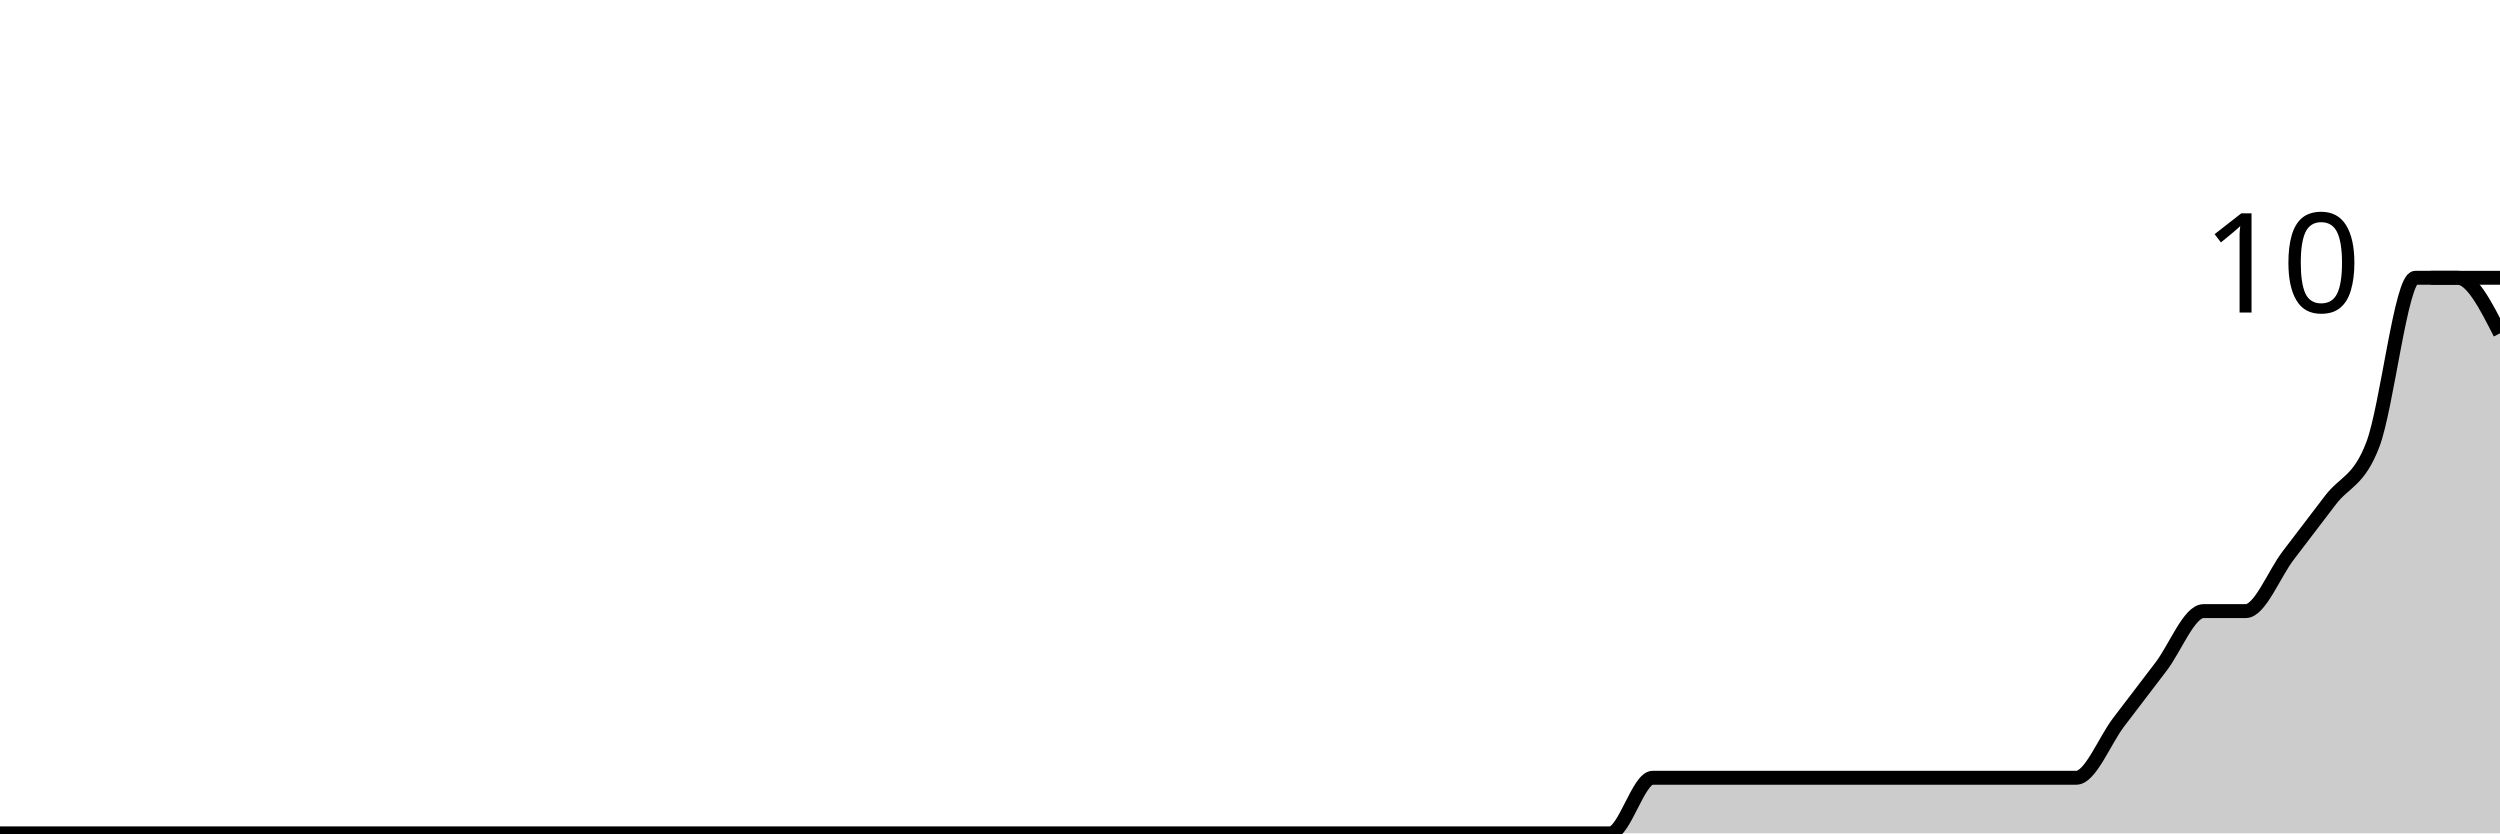
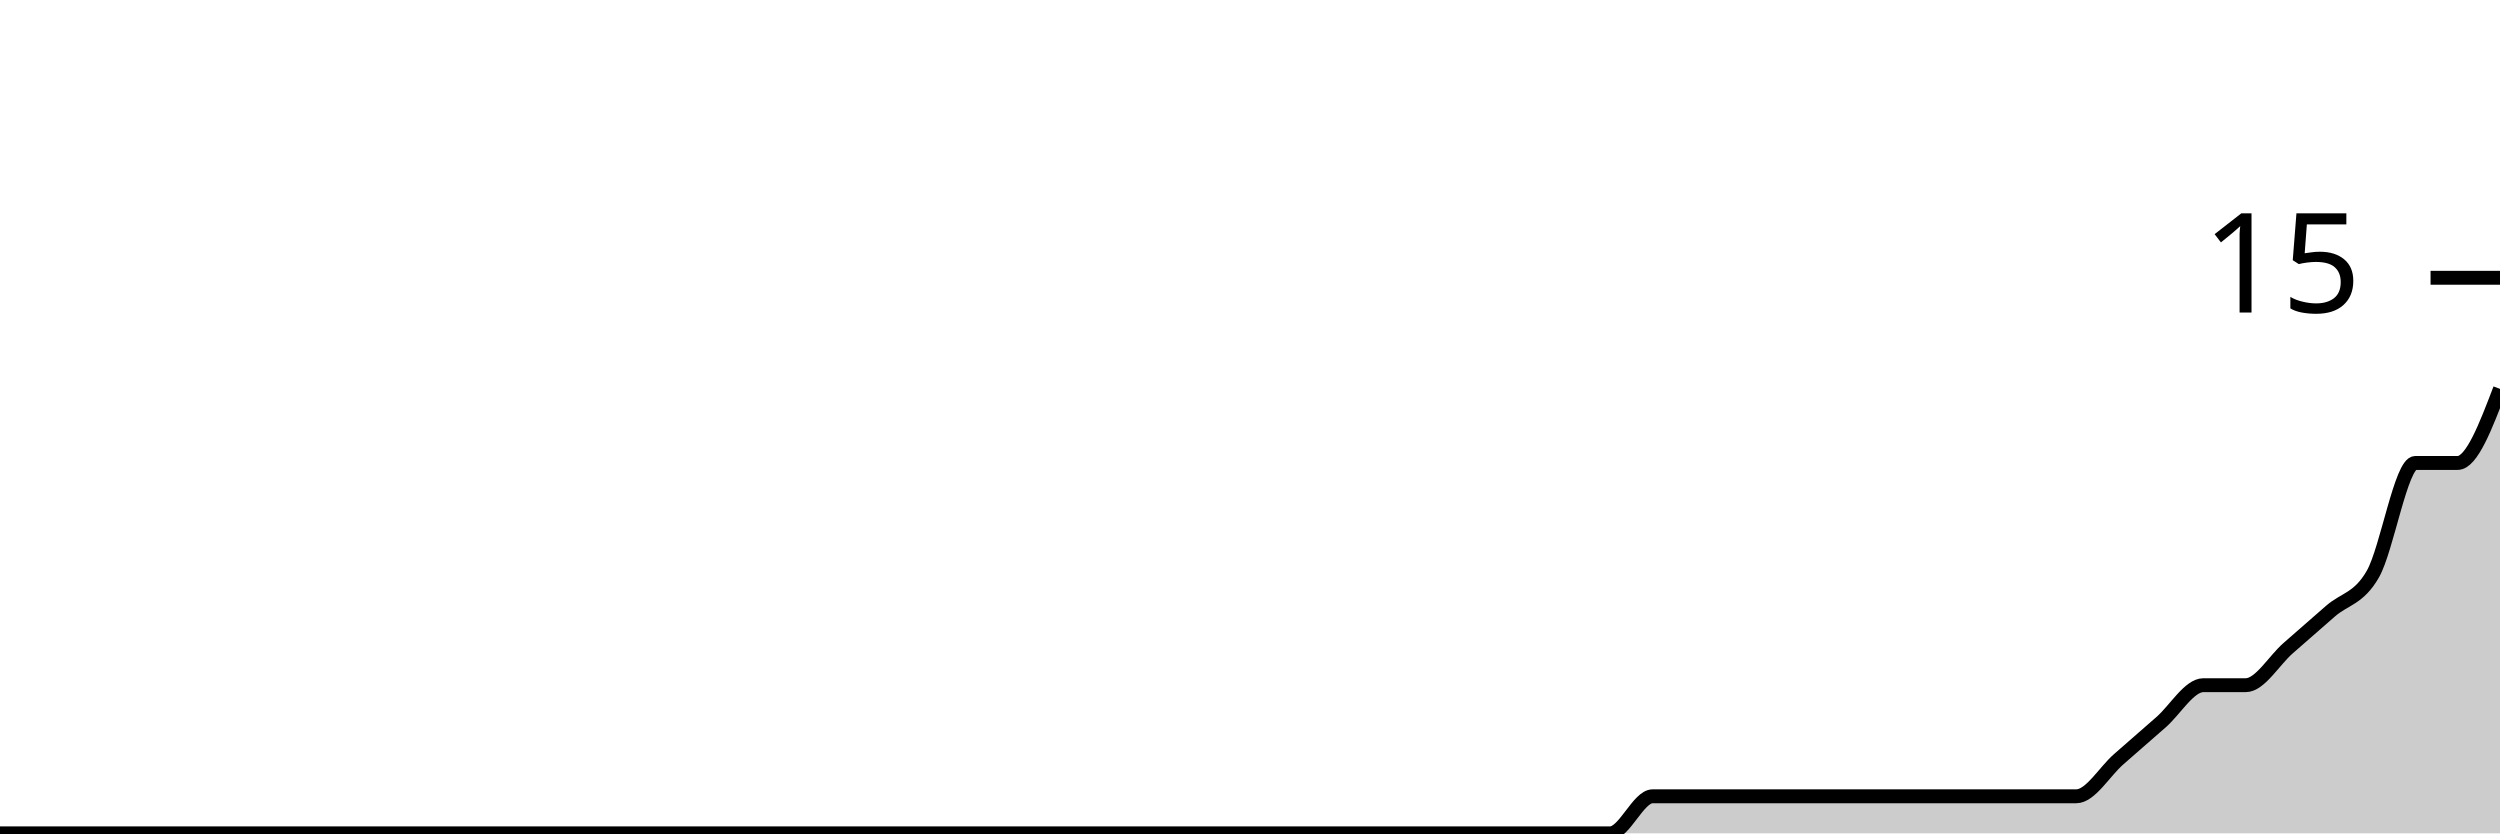
<svg xmlns="http://www.w3.org/2000/svg" viewBox="0 0 180 60">
  <g transform="translate(0,20)">
-     <path class="area" fill="rgba(0, 0, 0, 0.2)" d="M0,40C1.017,40,2.034,40,3.051,40C4.068,40,5.085,40,6.102,40C7.119,40,8.136,40,9.153,40C10.169,40,11.186,40,12.203,40C13.22,40,14.237,40,15.254,40C16.271,40,17.288,40,18.305,40C19.322,40,20.339,40,21.356,40C22.373,40,23.39,40,24.407,40C25.424,40,26.441,40,27.458,40C28.475,40,29.492,40,30.508,40C31.525,40,32.542,40,33.559,40C34.576,40,35.593,40,36.61,40C37.627,40,38.644,40,39.661,40C40.678,40,41.695,40,42.712,40C43.729,40,44.746,40,45.763,40C46.78,40,47.797,40,48.814,40C49.831,40,50.847,40,51.864,40C52.881,40,53.898,40,54.915,40C55.932,40,56.949,40,57.966,40C58.983,40,60,40,61.017,40C62.034,40,63.051,40,64.068,40C65.085,40,66.102,40,67.119,40C68.136,40,69.153,40,70.169,40C71.186,40,72.203,40,73.22,40C74.237,40,75.254,40,76.271,40C77.288,40,78.305,40,79.322,40C80.339,40,81.356,40,82.373,40C83.39,40,84.407,40,85.424,40C86.441,40,87.458,40,88.475,40C89.492,40,90.508,40,91.525,40C92.542,40,93.559,40,94.576,40C95.593,40,96.61,40,97.627,40C98.644,40,99.661,40,100.678,40C101.695,40,102.712,40,103.729,40C104.746,40,105.763,40,106.78,40C107.797,40,108.814,40,109.831,40C110.847,40,111.864,40,112.881,40C113.898,40,114.915,40,115.932,40C116.949,40,117.966,36,118.983,36C120,36,121.017,36,122.034,36C123.051,36,124.068,36,125.085,36C126.102,36,127.119,36,128.136,36C129.153,36,130.169,36,131.186,36C132.203,36,133.22,36,134.237,36C135.254,36,136.271,36,137.288,36C138.305,36,139.322,36,140.339,36C141.356,36,142.373,36,143.39,36C144.407,36,145.424,36,146.441,36C147.458,36,148.475,36,149.492,36C150.508,36,151.525,33.333,152.542,32C153.559,30.667,154.576,29.333,155.593,28C156.61,26.667,157.627,24,158.644,24C159.661,24,160.678,24,161.695,24C162.712,24,163.729,21.333,164.746,20C165.763,18.667,166.78,17.333,167.797,16C168.814,14.667,169.831,14.667,170.847,12C171.864,9.333,172.881,0,173.898,0C174.915,0,175.932,0,176.949,0C177.966,0,178.983,2,180,4L180,40C178.983,40,177.966,40,176.949,40C175.932,40,174.915,40,173.898,40C172.881,40,171.864,40,170.847,40C169.831,40,168.814,40,167.797,40C166.78,40,165.763,40,164.746,40C163.729,40,162.712,40,161.695,40C160.678,40,159.661,40,158.644,40C157.627,40,156.61,40,155.593,40C154.576,40,153.559,40,152.542,40C151.525,40,150.508,40,149.492,40C148.475,40,147.458,40,146.441,40C145.424,40,144.407,40,143.39,40C142.373,40,141.356,40,140.339,40C139.322,40,138.305,40,137.288,40C136.271,40,135.254,40,134.237,40C133.22,40,132.203,40,131.186,40C130.169,40,129.153,40,128.136,40C127.119,40,126.102,40,125.085,40C124.068,40,123.051,40,122.034,40C121.017,40,120,40,118.983,40C117.966,40,116.949,40,115.932,40C114.915,40,113.898,40,112.881,40C111.864,40,110.847,40,109.831,40C108.814,40,107.797,40,106.78,40C105.763,40,104.746,40,103.729,40C102.712,40,101.695,40,100.678,40C99.661,40,98.644,40,97.627,40C96.61,40,95.593,40,94.576,40C93.559,40,92.542,40,91.525,40C90.508,40,89.492,40,88.475,40C87.458,40,86.441,40,85.424,40C84.407,40,83.39,40,82.373,40C81.356,40,80.339,40,79.322,40C78.305,40,77.288,40,76.271,40C75.254,40,74.237,40,73.22,40C72.203,40,71.186,40,70.169,40C69.153,40,68.136,40,67.119,40C66.102,40,65.085,40,64.068,40C63.051,40,62.034,40,61.017,40C60,40,58.983,40,57.966,40C56.949,40,55.932,40,54.915,40C53.898,40,52.881,40,51.864,40C50.847,40,49.831,40,48.814,40C47.797,40,46.78,40,45.763,40C44.746,40,43.729,40,42.712,40C41.695,40,40.678,40,39.661,40C38.644,40,37.627,40,36.61,40C35.593,40,34.576,40,33.559,40C32.542,40,31.525,40,30.508,40C29.492,40,28.475,40,27.458,40C26.441,40,25.424,40,24.407,40C23.39,40,22.373,40,21.356,40C20.339,40,19.322,40,18.305,40C17.288,40,16.271,40,15.254,40C14.237,40,13.22,40,12.203,40C11.186,40,10.169,40,9.153,40C8.136,40,7.119,40,6.102,40C5.085,40,4.068,40,3.051,40C2.034,40,1.017,40,0,40Z" />
-     <path class="line" stroke="black" fill="none" d="M0,40C1.017,40,2.034,40,3.051,40C4.068,40,5.085,40,6.102,40C7.119,40,8.136,40,9.153,40C10.169,40,11.186,40,12.203,40C13.22,40,14.237,40,15.254,40C16.271,40,17.288,40,18.305,40C19.322,40,20.339,40,21.356,40C22.373,40,23.39,40,24.407,40C25.424,40,26.441,40,27.458,40C28.475,40,29.492,40,30.508,40C31.525,40,32.542,40,33.559,40C34.576,40,35.593,40,36.61,40C37.627,40,38.644,40,39.661,40C40.678,40,41.695,40,42.712,40C43.729,40,44.746,40,45.763,40C46.78,40,47.797,40,48.814,40C49.831,40,50.847,40,51.864,40C52.881,40,53.898,40,54.915,40C55.932,40,56.949,40,57.966,40C58.983,40,60,40,61.017,40C62.034,40,63.051,40,64.068,40C65.085,40,66.102,40,67.119,40C68.136,40,69.153,40,70.169,40C71.186,40,72.203,40,73.22,40C74.237,40,75.254,40,76.271,40C77.288,40,78.305,40,79.322,40C80.339,40,81.356,40,82.373,40C83.39,40,84.407,40,85.424,40C86.441,40,87.458,40,88.475,40C89.492,40,90.508,40,91.525,40C92.542,40,93.559,40,94.576,40C95.593,40,96.61,40,97.627,40C98.644,40,99.661,40,100.678,40C101.695,40,102.712,40,103.729,40C104.746,40,105.763,40,106.78,40C107.797,40,108.814,40,109.831,40C110.847,40,111.864,40,112.881,40C113.898,40,114.915,40,115.932,40C116.949,40,117.966,36,118.983,36C120,36,121.017,36,122.034,36C123.051,36,124.068,36,125.085,36C126.102,36,127.119,36,128.136,36C129.153,36,130.169,36,131.186,36C132.203,36,133.22,36,134.237,36C135.254,36,136.271,36,137.288,36C138.305,36,139.322,36,140.339,36C141.356,36,142.373,36,143.39,36C144.407,36,145.424,36,146.441,36C147.458,36,148.475,36,149.492,36C150.508,36,151.525,33.333,152.542,32C153.559,30.667,154.576,29.333,155.593,28C156.61,26.667,157.627,24,158.644,24C159.661,24,160.678,24,161.695,24C162.712,24,163.729,21.333,164.746,20C165.763,18.667,166.78,17.333,167.797,16C168.814,14.667,169.831,14.667,170.847,12C171.864,9.333,172.881,0,173.898,0C174.915,0,175.932,0,176.949,0C177.966,0,178.983,2,180,4" />
+     <path class="area" fill="rgba(0, 0, 0, 0.2)" d="M0,40C1.017,40,2.034,40,3.051,40C4.068,40,5.085,40,6.102,40C7.119,40,8.136,40,9.153,40C10.169,40,11.186,40,12.203,40C13.22,40,14.237,40,15.254,40C16.271,40,17.288,40,18.305,40C19.322,40,20.339,40,21.356,40C22.373,40,23.39,40,24.407,40C25.424,40,26.441,40,27.458,40C28.475,40,29.492,40,30.508,40C31.525,40,32.542,40,33.559,40C34.576,40,35.593,40,36.61,40C37.627,40,38.644,40,39.661,40C40.678,40,41.695,40,42.712,40C43.729,40,44.746,40,45.763,40C46.78,40,47.797,40,48.814,40C49.831,40,50.847,40,51.864,40C52.881,40,53.898,40,54.915,40C55.932,40,56.949,40,57.966,40C58.983,40,60,40,61.017,40C62.034,40,63.051,40,64.068,40C65.085,40,66.102,40,67.119,40C68.136,40,69.153,40,70.169,40C71.186,40,72.203,40,73.22,40C74.237,40,75.254,40,76.271,40C77.288,40,78.305,40,79.322,40C80.339,40,81.356,40,82.373,40C83.39,40,84.407,40,85.424,40C86.441,40,87.458,40,88.475,40C89.492,40,90.508,40,91.525,40C92.542,40,93.559,40,94.576,40C95.593,40,96.61,40,97.627,40C98.644,40,99.661,40,100.678,40C101.695,40,102.712,40,103.729,40C104.746,40,105.763,40,106.78,40C107.797,40,108.814,40,109.831,40C110.847,40,111.864,40,112.881,40C113.898,40,114.915,40,115.932,40C116.949,40,117.966,37.333,118.983,37.333C120,37.333,121.017,37.333,122.034,37.333C123.051,37.333,124.068,37.333,125.085,37.333C126.102,37.333,127.119,37.333,128.136,37.333C129.153,37.333,130.169,37.333,131.186,37.333C132.203,37.333,133.22,37.333,134.237,37.333C135.254,37.333,136.271,37.333,137.288,37.333C138.305,37.333,139.322,37.333,140.339,37.333C141.356,37.333,142.373,37.333,143.39,37.333C144.407,37.333,145.424,37.333,146.441,37.333C147.458,37.333,148.475,37.333,149.492,37.333C150.508,37.333,151.525,35.556,152.542,34.667C153.559,33.778,154.576,32.889,155.593,32C156.61,31.111,157.627,29.333,158.644,29.333C159.661,29.333,160.678,29.333,161.695,29.333C162.712,29.333,163.729,27.556,164.746,26.667C165.763,25.778,166.78,24.889,167.797,24C168.814,23.111,169.831,23.111,170.847,21.333C171.864,19.556,172.881,13.333,173.898,13.333C174.915,13.333,175.932,13.333,176.949,13.333C177.966,13.333,178.983,10.667,180,8L180,40C178.983,40,177.966,40,176.949,40C175.932,40,174.915,40,173.898,40C172.881,40,171.864,40,170.847,40C169.831,40,168.814,40,167.797,40C166.78,40,165.763,40,164.746,40C163.729,40,162.712,40,161.695,40C160.678,40,159.661,40,158.644,40C157.627,40,156.61,40,155.593,40C154.576,40,153.559,40,152.542,40C151.525,40,150.508,40,149.492,40C148.475,40,147.458,40,146.441,40C145.424,40,144.407,40,143.39,40C142.373,40,141.356,40,140.339,40C139.322,40,138.305,40,137.288,40C136.271,40,135.254,40,134.237,40C133.22,40,132.203,40,131.186,40C130.169,40,129.153,40,128.136,40C127.119,40,126.102,40,125.085,40C124.068,40,123.051,40,122.034,40C121.017,40,120,40,118.983,40C117.966,40,116.949,40,115.932,40C114.915,40,113.898,40,112.881,40C111.864,40,110.847,40,109.831,40C108.814,40,107.797,40,106.78,40C105.763,40,104.746,40,103.729,40C102.712,40,101.695,40,100.678,40C99.661,40,98.644,40,97.627,40C96.61,40,95.593,40,94.576,40C93.559,40,92.542,40,91.525,40C90.508,40,89.492,40,88.475,40C87.458,40,86.441,40,85.424,40C84.407,40,83.39,40,82.373,40C81.356,40,80.339,40,79.322,40C78.305,40,77.288,40,76.271,40C75.254,40,74.237,40,73.22,40C72.203,40,71.186,40,70.169,40C69.153,40,68.136,40,67.119,40C66.102,40,65.085,40,64.068,40C63.051,40,62.034,40,61.017,40C60,40,58.983,40,57.966,40C56.949,40,55.932,40,54.915,40C53.898,40,52.881,40,51.864,40C50.847,40,49.831,40,48.814,40C47.797,40,46.78,40,45.763,40C44.746,40,43.729,40,42.712,40C41.695,40,40.678,40,39.661,40C38.644,40,37.627,40,36.61,40C35.593,40,34.576,40,33.559,40C32.542,40,31.525,40,30.508,40C29.492,40,28.475,40,27.458,40C26.441,40,25.424,40,24.407,40C23.39,40,22.373,40,21.356,40C20.339,40,19.322,40,18.305,40C17.288,40,16.271,40,15.254,40C14.237,40,13.22,40,12.203,40C11.186,40,10.169,40,9.153,40C8.136,40,7.119,40,6.102,40C5.085,40,4.068,40,3.051,40C2.034,40,1.017,40,0,40Z" />
+     <path class="line" stroke="black" fill="none" d="M0,40C1.017,40,2.034,40,3.051,40C4.068,40,5.085,40,6.102,40C7.119,40,8.136,40,9.153,40C10.169,40,11.186,40,12.203,40C13.22,40,14.237,40,15.254,40C16.271,40,17.288,40,18.305,40C19.322,40,20.339,40,21.356,40C22.373,40,23.39,40,24.407,40C25.424,40,26.441,40,27.458,40C28.475,40,29.492,40,30.508,40C31.525,40,32.542,40,33.559,40C34.576,40,35.593,40,36.61,40C37.627,40,38.644,40,39.661,40C40.678,40,41.695,40,42.712,40C43.729,40,44.746,40,45.763,40C46.78,40,47.797,40,48.814,40C49.831,40,50.847,40,51.864,40C52.881,40,53.898,40,54.915,40C55.932,40,56.949,40,57.966,40C58.983,40,60,40,61.017,40C62.034,40,63.051,40,64.068,40C65.085,40,66.102,40,67.119,40C68.136,40,69.153,40,70.169,40C71.186,40,72.203,40,73.22,40C74.237,40,75.254,40,76.271,40C77.288,40,78.305,40,79.322,40C80.339,40,81.356,40,82.373,40C83.39,40,84.407,40,85.424,40C86.441,40,87.458,40,88.475,40C89.492,40,90.508,40,91.525,40C92.542,40,93.559,40,94.576,40C95.593,40,96.61,40,97.627,40C98.644,40,99.661,40,100.678,40C101.695,40,102.712,40,103.729,40C104.746,40,105.763,40,106.78,40C107.797,40,108.814,40,109.831,40C110.847,40,111.864,40,112.881,40C113.898,40,114.915,40,115.932,40C116.949,40,117.966,37.333,118.983,37.333C120,37.333,121.017,37.333,122.034,37.333C123.051,37.333,124.068,37.333,125.085,37.333C126.102,37.333,127.119,37.333,128.136,37.333C129.153,37.333,130.169,37.333,131.186,37.333C132.203,37.333,133.22,37.333,134.237,37.333C135.254,37.333,136.271,37.333,137.288,37.333C138.305,37.333,139.322,37.333,140.339,37.333C141.356,37.333,142.373,37.333,143.39,37.333C144.407,37.333,145.424,37.333,146.441,37.333C147.458,37.333,148.475,37.333,149.492,37.333C150.508,37.333,151.525,35.556,152.542,34.667C153.559,33.778,154.576,32.889,155.593,32C156.61,31.111,157.627,29.333,158.644,29.333C159.661,29.333,160.678,29.333,161.695,29.333C162.712,29.333,163.729,27.556,164.746,26.667C165.763,25.778,166.78,24.889,167.797,24C168.814,23.111,169.831,23.111,170.847,21.333C171.864,19.556,172.881,13.333,173.898,13.333C174.915,13.333,175.932,13.333,176.949,13.333C177.966,13.333,178.983,10.667,180,8" />
    <path class="axis-ceiling" stroke-width="1" stroke="black" fill="none" d="M175,0L180,0" />
-     <text class="axis-ceiling-label" font-family="sans-serif" text-anchor="end" font-size="10px" x="170" y="2.5">10</text>
+     <text class="axis-ceiling-label" font-family="sans-serif" text-anchor="end" font-size="10px" x="170" y="2.5">15</text>
  </g>
</svg>
